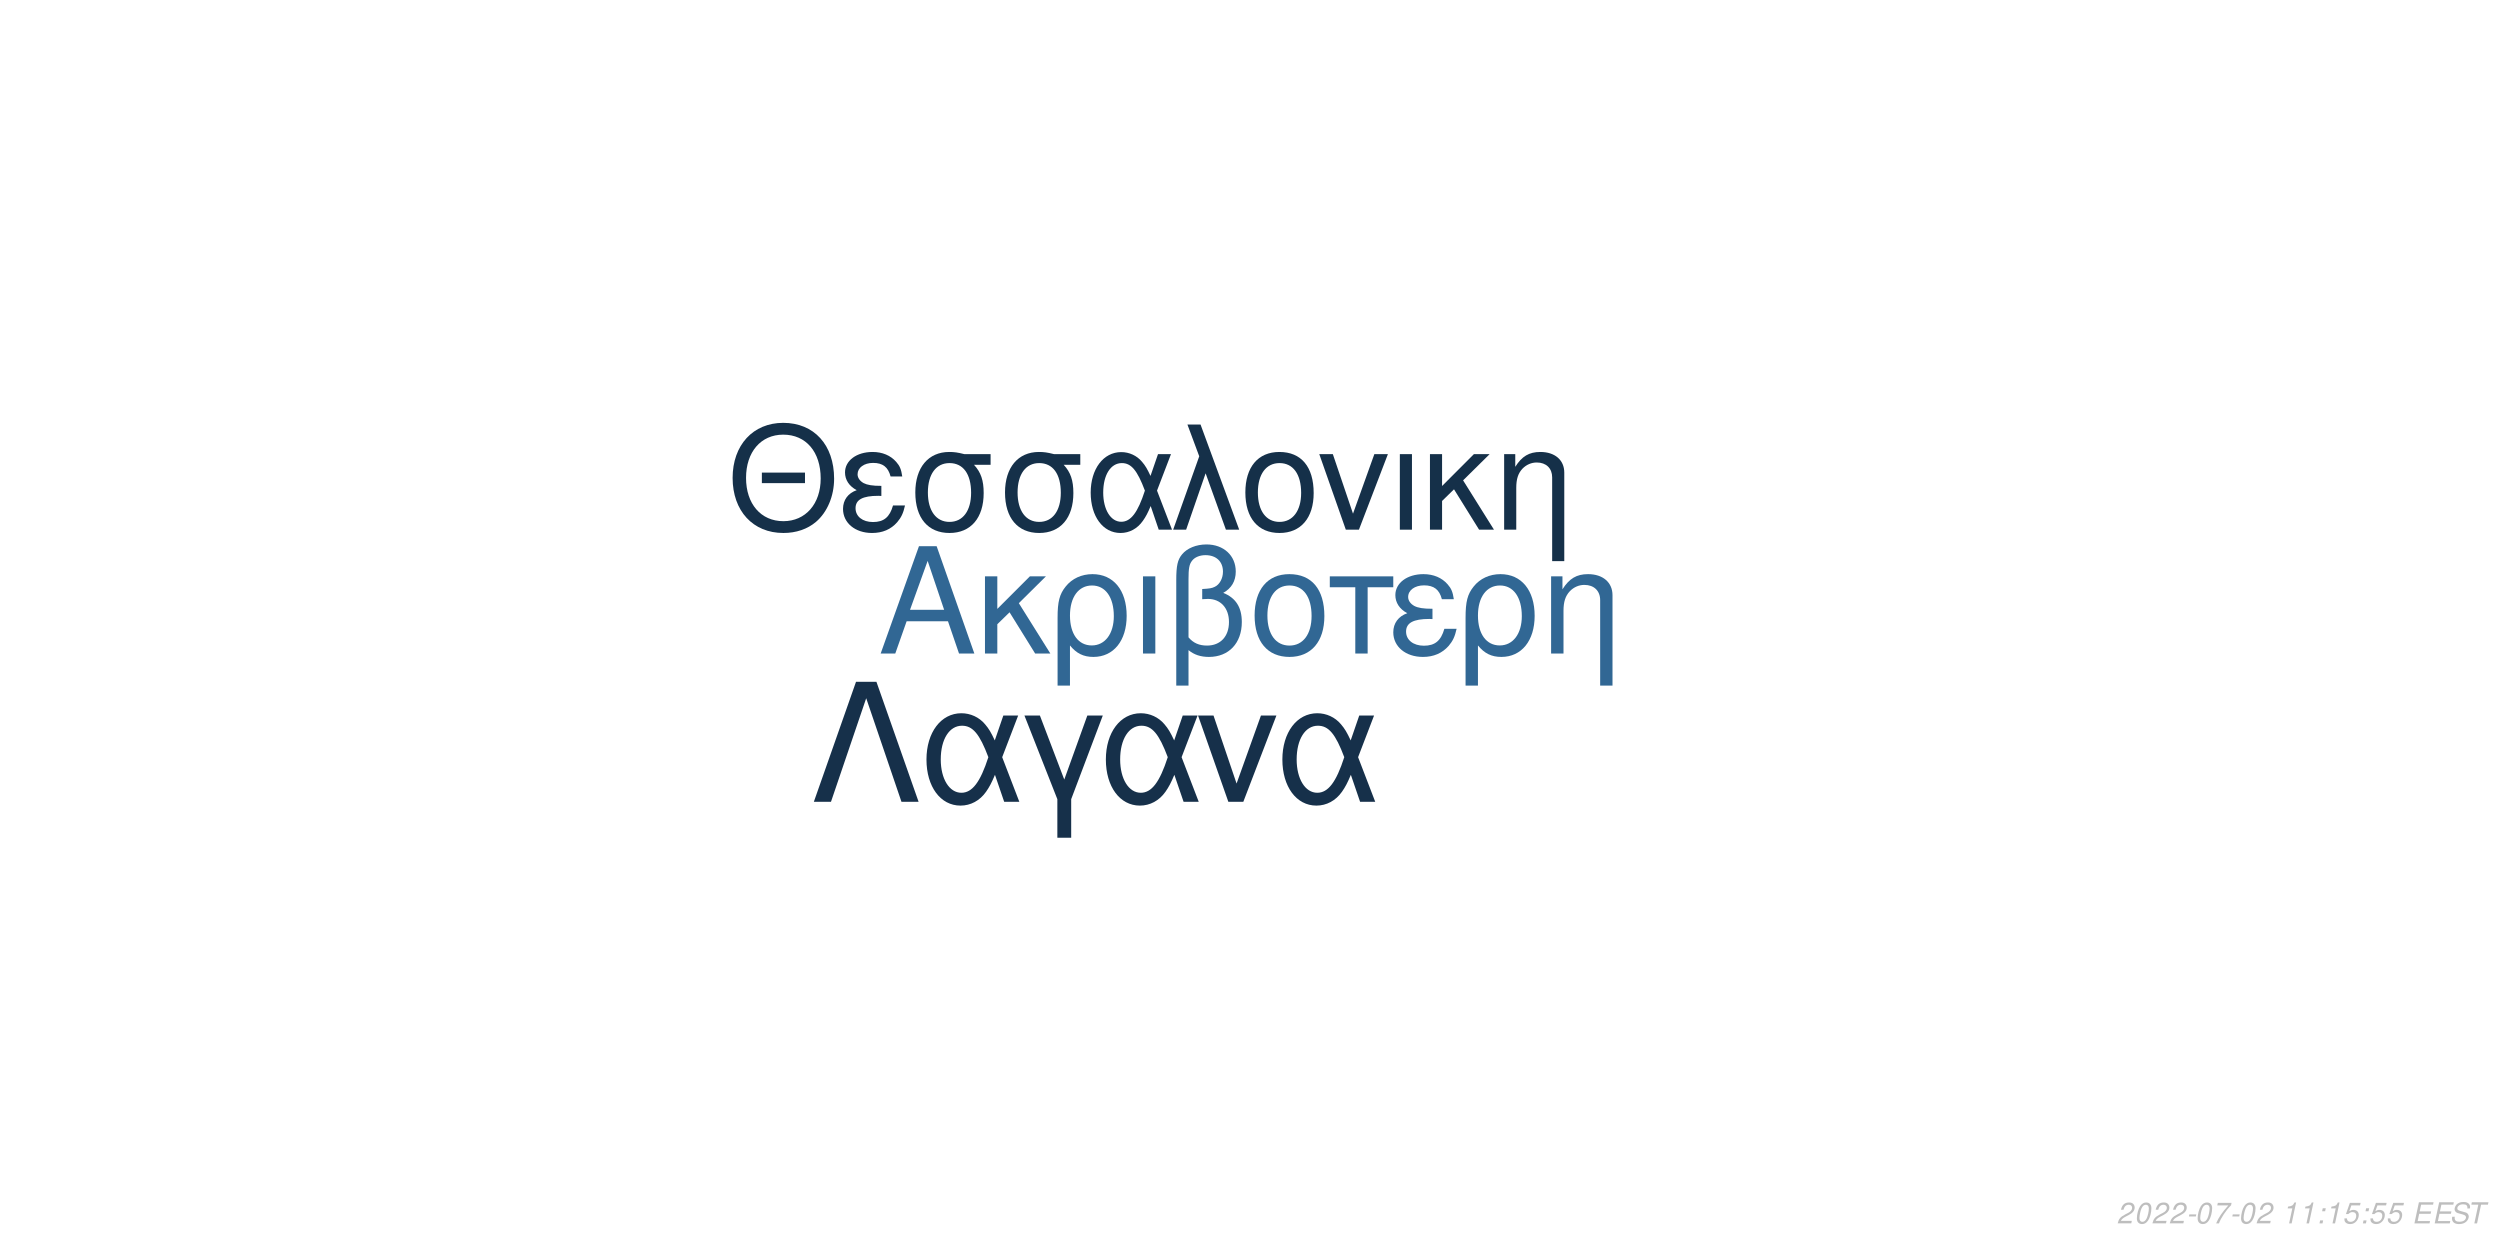
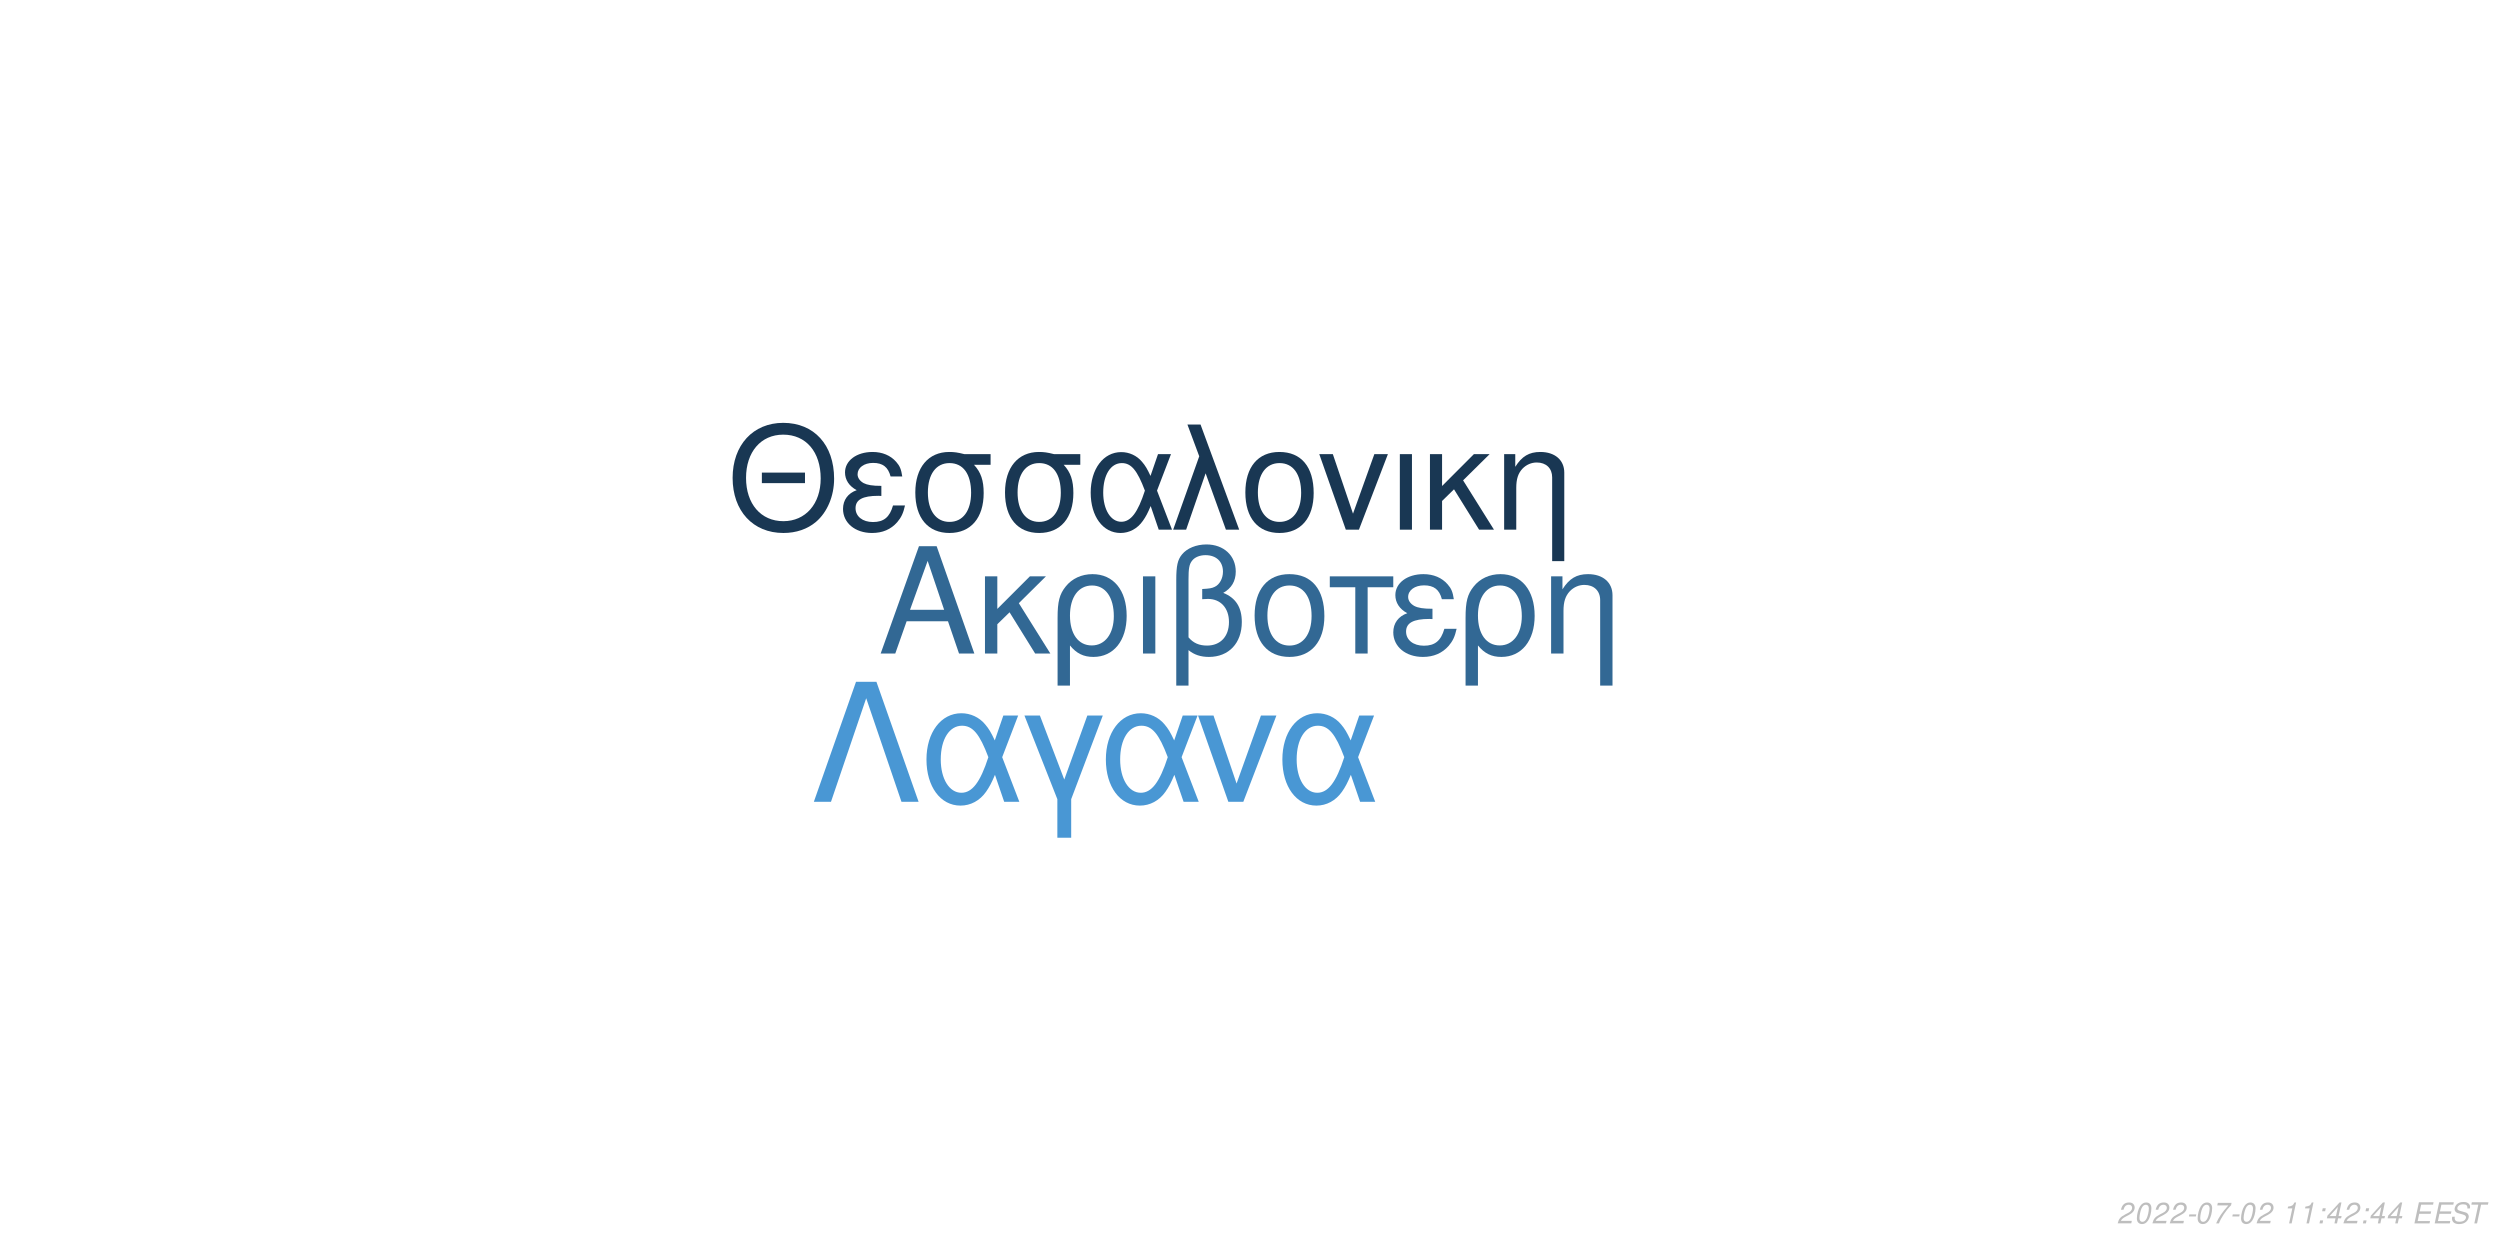
<svg xmlns="http://www.w3.org/2000/svg" xmlns:xlink="http://www.w3.org/1999/xlink" width="864pt" height="432pt" viewBox="0 0 864 432" version="1.1">
  <defs>
    <g>
      <symbol overflow="visible" id="glyph0-0">
        <path style="stroke:none;" d="" />
      </symbol>
      <symbol overflow="visible" id="glyph0-1">
        <path style="stroke:none;" d="M 24.125 -11.141 L 27.938 0 L 33.234 0 L 20.203 -37.094 L 14.094 -37.094 L 0.859 0 L 5.906 0 L 9.828 -11.141 Z M 22.797 -15.109 L 11 -15.109 L 17.094 -32.016 Z M 22.797 -15.109 " />
      </symbol>
      <symbol overflow="visible" id="glyph0-2">
        <path style="stroke:none;" d="M 7.172 -15.422 L 7.172 -26.672 L 2.906 -26.672 L 2.906 0 L 7.172 0 L 7.172 -10.125 L 11.406 -14.25 L 20.25 0 L 25.5 0 L 14.609 -17.406 L 23.969 -26.672 L 18.422 -26.672 Z M 7.172 -15.422 " />
      </symbol>
      <symbol overflow="visible" id="glyph0-3">
        <path style="stroke:none;" d="M 3 11.094 L 7.281 11.094 L 7.281 -2.797 C 9.516 -0.047 11.953 1.172 15.375 1.172 C 22.344 1.172 26.875 -4.422 26.875 -13.031 C 26.875 -21.891 22.297 -27.438 15.062 -27.438 C 11.297 -27.438 7.984 -25.906 5.797 -23.156 C 3.672 -20.516 3 -17.969 3 -12.359 Z M 14.906 -23.516 C 19.547 -23.516 22.438 -19.438 22.438 -12.922 C 22.438 -6.812 19.391 -2.797 14.812 -2.797 C 10.172 -2.797 7.281 -6.766 7.281 -13.125 C 7.281 -19.484 10.234 -23.516 14.906 -23.516 Z M 14.906 -23.516 " />
      </symbol>
      <symbol overflow="visible" id="glyph0-4">
        <path style="stroke:none;" d="M 3.516 0 L 7.781 0 L 7.781 -26.672 L 3.516 -26.672 Z M 3.516 0 " />
      </symbol>
      <symbol overflow="visible" id="glyph0-5">
        <path style="stroke:none;" d="M 4.016 11.094 L 8.25 11.094 L 8.25 -1.172 C 10.172 0.406 12.422 1.172 15.312 1.172 C 22.188 1.172 26.672 -3.609 26.672 -10.891 C 26.672 -15.984 24.578 -19.234 20.25 -20.969 C 23.109 -22.547 24.578 -25.031 24.578 -28.344 C 24.578 -33.844 20.406 -37.703 14.453 -37.703 C 10.938 -37.703 7.734 -36.391 6 -34.25 C 4.484 -32.422 4.016 -30.328 4.016 -25.391 Z M 8.25 -25.656 C 8.25 -29.359 8.5 -30.844 9.469 -32.062 C 10.375 -33.281 12.156 -34 14.094 -34 C 17.812 -34 20.156 -31.812 20.156 -28.297 C 20.156 -25.953 18.984 -23.812 17.297 -23.047 C 16.281 -22.547 15.469 -22.438 12.984 -22.297 L 12.984 -18.781 C 13.734 -18.828 14.344 -18.875 14.969 -18.875 C 19.344 -18.875 22.234 -15.719 22.234 -10.891 C 22.234 -5.906 19.281 -2.75 14.656 -2.75 C 11.953 -2.75 9.922 -3.609 8.25 -5.594 Z M 8.25 -25.656 " />
      </symbol>
      <symbol overflow="visible" id="glyph0-6">
        <path style="stroke:none;" d="M 14.094 -27.438 C 6.562 -27.438 2.094 -22.094 2.094 -13.125 C 2.094 -4.125 6.562 1.172 14.141 1.172 C 21.672 1.172 26.203 -4.172 26.203 -12.922 C 26.203 -22.188 21.828 -27.438 14.094 -27.438 Z M 14.141 -23.516 C 18.938 -23.516 21.781 -19.594 21.781 -12.984 C 21.781 -6.672 18.828 -2.75 14.141 -2.75 C 9.422 -2.75 6.516 -6.672 6.516 -13.125 C 6.516 -19.594 9.422 -23.516 14.141 -23.516 Z M 14.141 -23.516 " />
      </symbol>
      <symbol overflow="visible" id="glyph0-7">
        <path style="stroke:none;" d="M 7.891 0 L 12.156 0 L 12.156 -22.906 L 21.016 -22.906 L 21.016 -26.672 L -0.922 -26.672 L -0.922 -22.906 L 7.891 -22.906 Z M 7.891 0 " />
      </symbol>
      <symbol overflow="visible" id="glyph0-8">
        <path style="stroke:none;" d="M 14.562 -15.469 C 11.344 -15.469 9.562 -15.781 8.297 -16.438 C 6.922 -17.203 6.156 -18.328 6.156 -19.547 C 6.156 -21.891 8.453 -23.562 11.656 -23.562 C 15.062 -23.562 16.953 -22.094 17.812 -18.781 L 21.938 -18.781 C 21.578 -21.266 21.062 -22.5 19.797 -23.922 C 17.812 -26.203 14.906 -27.438 11.453 -27.438 C 5.797 -27.438 1.734 -24.375 1.734 -20.203 C 1.734 -17.609 3.156 -15.375 5.859 -13.938 C 2.797 -12.875 1.016 -10.484 1.016 -7.328 C 1.016 -2.391 5.297 1.172 11.25 1.172 C 14.969 1.172 17.906 -0.109 20.156 -2.641 C 21.578 -4.328 22.297 -5.797 22.906 -8.547 L 18.672 -8.547 C 17.5 -4.422 15.422 -2.703 11.609 -2.703 C 7.938 -2.703 5.438 -4.688 5.438 -7.578 C 5.438 -10.578 7.938 -11.953 13.484 -11.953 C 13.641 -11.953 14.094 -11.953 14.562 -11.906 Z M 14.562 -15.469 " />
      </symbol>
      <symbol overflow="visible" id="glyph0-9">
        <path style="stroke:none;" d="M 3.562 -26.672 L 3.562 0 L 7.844 0 L 7.844 -14.703 C 7.844 -17.906 8.5 -19.891 10.031 -21.531 C 11.406 -22.953 13.188 -23.719 15.062 -23.719 C 18.375 -23.719 20.516 -21.672 20.516 -18.469 L 20.516 11.094 L 24.781 11.094 L 24.781 -20.156 C 24.781 -24.578 21.469 -27.438 16.328 -27.438 C 12.359 -27.438 9.828 -25.906 7.484 -22.188 L 7.484 -26.672 Z M 3.562 -26.672 " />
      </symbol>
      <symbol overflow="visible" id="glyph1-0">
        <path style="stroke:none;" d="" />
      </symbol>
      <symbol overflow="visible" id="glyph1-1">
        <path style="stroke:none;" d="M 26.859 -19.734 L 11.953 -19.734 L 11.953 -16.094 L 26.859 -16.094 Z M 19.328 -36.922 C 8.922 -36.922 1.844 -29.25 1.844 -17.891 C 1.844 -6.484 8.875 1.141 19.391 1.141 C 23.812 1.141 27.703 -0.203 30.641 -2.688 C 34.578 -6.031 36.922 -11.656 36.922 -17.594 C 36.922 -29.297 30 -36.922 19.328 -36.922 Z M 19.328 -32.844 C 27.203 -32.844 32.281 -26.906 32.281 -17.688 C 32.281 -8.922 27.062 -2.938 19.391 -2.938 C 11.609 -2.938 6.484 -8.922 6.484 -17.891 C 6.484 -26.859 11.609 -32.844 19.328 -32.844 Z M 19.328 -32.844 " />
      </symbol>
      <symbol overflow="visible" id="glyph1-2">
        <path style="stroke:none;" d="M 14.25 -15.141 C 11.109 -15.141 9.375 -15.453 8.125 -16.094 C 6.781 -16.844 6.031 -17.938 6.031 -19.141 C 6.031 -21.422 8.266 -23.078 11.406 -23.078 C 14.75 -23.078 16.594 -21.625 17.438 -18.391 L 21.469 -18.391 C 21.125 -20.828 20.625 -22.031 19.391 -23.422 C 17.438 -25.656 14.594 -26.859 11.219 -26.859 C 5.688 -26.859 1.688 -23.875 1.688 -19.781 C 1.688 -17.234 3.094 -15.047 5.734 -13.656 C 2.734 -12.609 1 -10.266 1 -7.172 C 1 -2.344 5.188 1.141 11.016 1.141 C 14.656 1.141 17.547 -0.094 19.734 -2.594 C 21.125 -4.234 21.828 -5.688 22.422 -8.375 L 18.281 -8.375 C 17.141 -4.328 15.094 -2.641 11.359 -2.641 C 7.766 -2.641 5.328 -4.578 5.328 -7.422 C 5.328 -10.359 7.766 -11.703 13.203 -11.703 C 13.359 -11.703 13.797 -11.703 14.25 -11.656 Z M 14.25 -15.141 " />
      </symbol>
      <symbol overflow="visible" id="glyph1-3">
        <path style="stroke:none;" d="M 29 -26.109 L 19.938 -26.109 C 17.594 -26.703 16.438 -26.859 14.703 -26.859 C 7.469 -26.859 2.984 -21.469 2.984 -12.859 C 2.984 -4.031 7.375 1.141 14.797 1.141 C 22.172 1.141 26.609 -4.078 26.609 -12.656 C 26.609 -17.047 25.656 -19.828 23.266 -22.422 L 29 -22.422 Z M 14.797 -23.016 C 19.531 -23.016 22.266 -19.234 22.266 -12.75 C 22.266 -6.531 19.438 -2.688 14.797 -2.688 C 10.172 -2.688 7.328 -6.531 7.328 -12.859 C 7.328 -19.188 10.172 -23.016 14.797 -23.016 Z M 14.797 -23.016 " />
      </symbol>
      <symbol overflow="visible" id="glyph1-4">
        <path style="stroke:none;" d="M 29.344 -26.109 L 24.859 -26.109 L 22.266 -18.578 C 21.125 -21.031 20.484 -22.125 19.328 -23.469 C 17.547 -25.609 14.906 -26.812 12.156 -26.812 C 5.984 -26.812 1.594 -20.984 1.594 -12.812 C 1.594 -4.578 5.828 1.141 11.906 1.141 C 14.953 1.141 17.734 -0.344 19.625 -3.047 C 20.672 -4.531 21.281 -5.688 22.328 -8.172 L 25.109 0 L 29.703 0 L 24.516 -13.5 Z M 20.328 -13.5 C 17.891 -5.922 15.453 -2.734 12.156 -2.734 C 8.516 -2.734 5.922 -6.922 5.922 -12.812 C 5.922 -18.938 8.516 -23.016 12.359 -23.016 C 15.594 -23.016 17.688 -20.531 20.328 -13.5 Z M 20.328 -13.5 " />
      </symbol>
      <symbol overflow="visible" id="glyph1-5">
        <path style="stroke:none;" d="M 1.094 0 L 5.578 0 L 12.312 -19.484 L 19.328 0 L 23.922 0 L 10.562 -36.328 L 6.031 -36.328 L 10.109 -25.359 Z M 1.094 0 " />
      </symbol>
      <symbol overflow="visible" id="glyph1-6">
        <path style="stroke:none;" d="M 13.797 -26.859 C 6.422 -26.859 2.047 -21.625 2.047 -12.859 C 2.047 -4.031 6.422 1.141 13.859 1.141 C 21.234 1.141 25.656 -4.078 25.656 -12.656 C 25.656 -21.719 21.375 -26.859 13.797 -26.859 Z M 13.859 -23.016 C 18.531 -23.016 21.328 -19.188 21.328 -12.703 C 21.328 -6.531 18.438 -2.688 13.859 -2.688 C 9.219 -2.688 6.375 -6.531 6.375 -12.859 C 6.375 -19.188 9.219 -23.016 13.859 -23.016 Z M 13.859 -23.016 " />
      </symbol>
      <symbol overflow="visible" id="glyph1-7">
        <path style="stroke:none;" d="M 14.297 0 L 24.312 -26.109 L 19.625 -26.109 L 12.25 -5.531 L 5.281 -26.109 L 0.594 -26.109 L 9.766 0 Z M 14.297 0 " />
      </symbol>
      <symbol overflow="visible" id="glyph1-8">
        <path style="stroke:none;" d="M 3.438 0 L 7.625 0 L 7.625 -26.109 L 3.438 -26.109 Z M 3.438 0 " />
      </symbol>
      <symbol overflow="visible" id="glyph1-9">
        <path style="stroke:none;" d="M 7.031 -15.094 L 7.031 -26.109 L 2.844 -26.109 L 2.844 0 L 7.031 0 L 7.031 -9.922 L 11.156 -13.953 L 19.828 0 L 24.969 0 L 14.297 -17.047 L 23.469 -26.109 L 18.031 -26.109 Z M 7.031 -15.094 " />
      </symbol>
      <symbol overflow="visible" id="glyph1-10">
        <path style="stroke:none;" d="M 3.484 -26.109 L 3.484 0 L 7.672 0 L 7.672 -14.406 C 7.672 -17.547 8.328 -19.484 9.812 -21.078 C 11.156 -22.469 12.906 -23.219 14.75 -23.219 C 17.984 -23.219 20.078 -21.234 20.078 -18.094 L 20.078 10.859 L 24.266 10.859 L 24.266 -19.734 C 24.266 -24.062 21.031 -26.859 16 -26.859 C 12.109 -26.859 9.609 -25.359 7.328 -21.719 L 7.328 -26.109 Z M 3.484 -26.109 " />
      </symbol>
      <symbol overflow="visible" id="glyph2-0">
        <path style="stroke:none;" d="" />
      </symbol>
      <symbol overflow="visible" id="glyph2-1">
        <path style="stroke:none;" d="M 22.531 -41.484 L 15.484 -41.484 L 0.906 0 L 6.828 0 L 19 -35.797 L 31.188 0 L 37.109 0 Z M 22.531 -41.484 " />
      </symbol>
      <symbol overflow="visible" id="glyph2-2">
        <path style="stroke:none;" d="M 33.516 -29.812 L 28.391 -29.812 L 25.438 -21.219 C 24.125 -24.016 23.391 -25.266 22.078 -26.797 C 20.031 -29.25 17.016 -30.609 13.891 -30.609 C 6.828 -30.609 1.828 -23.953 1.828 -14.625 C 1.828 -5.234 6.656 1.312 13.594 1.312 C 17.078 1.312 20.266 -0.391 22.422 -3.469 C 23.609 -5.172 24.297 -6.484 25.5 -9.328 L 28.688 0 L 33.922 0 L 28 -15.422 Z M 23.219 -15.422 C 20.422 -6.766 17.641 -3.125 13.891 -3.125 C 9.734 -3.125 6.766 -7.906 6.766 -14.625 C 6.766 -21.625 9.734 -26.297 14.109 -26.297 C 17.812 -26.297 20.203 -23.453 23.219 -15.422 Z M 23.219 -15.422 " />
      </symbol>
      <symbol overflow="visible" id="glyph2-3">
        <path style="stroke:none;" d="M 12.062 12.406 L 16.844 12.406 L 16.844 -0.906 L 27.766 -29.812 L 22.422 -29.812 L 14.453 -7.688 L 6.031 -29.812 L 0.688 -29.812 L 12.062 -0.906 Z M 12.062 12.406 " />
      </symbol>
      <symbol overflow="visible" id="glyph2-4">
        <path style="stroke:none;" d="M 16.328 0 L 27.766 -29.812 L 22.422 -29.812 L 14 -6.312 L 6.031 -29.812 L 0.688 -29.812 L 11.156 0 Z M 16.328 0 " />
      </symbol>
      <symbol overflow="visible" id="glyph3-0">
        <path style="stroke:none;" d="" />
      </symbol>
      <symbol overflow="visible" id="glyph3-1">
        <path style="stroke:none;" d="M 5.234 -0.875 L 1.469 -0.875 C 1.641 -1.375 2.203 -1.891 3.109 -2.344 L 4.234 -2.938 C 5.562 -3.625 6.219 -4.469 6.219 -5.484 C 6.219 -5.938 6.062 -6.359 5.797 -6.656 C 5.469 -7.047 4.984 -7.234 4.312 -7.234 C 2.766 -7.234 1.891 -6.453 1.484 -4.734 L 2.375 -4.734 C 2.484 -5.188 2.609 -5.484 2.797 -5.75 C 3.094 -6.203 3.609 -6.453 4.188 -6.453 C 4.891 -6.453 5.344 -6.031 5.344 -5.375 C 5.344 -4.703 4.859 -4.094 4.016 -3.656 L 2.984 -3.125 C 1.234 -2.188 0.797 -1.656 0.344 -0.016 L 5.047 -0.016 Z M 5.234 -0.875 " />
      </symbol>
      <symbol overflow="visible" id="glyph3-2">
        <path style="stroke:none;" d="M 4.203 -7.234 C 3.375 -7.234 2.688 -6.812 2.125 -5.984 C 1.484 -5.047 0.984 -3.188 0.984 -1.734 C 0.984 -1.109 1.172 -0.562 1.484 -0.266 C 1.797 0.047 2.281 0.234 2.766 0.234 C 3.625 0.234 4.281 -0.156 4.859 -1.016 C 5.516 -1.953 6 -3.797 6 -5.266 C 6 -6.5 5.328 -7.234 4.203 -7.234 Z M 4.094 -6.453 C 4.734 -6.453 5.125 -5.984 5.125 -5.156 C 5.125 -4.203 4.781 -2.625 4.406 -1.812 C 3.984 -0.938 3.516 -0.547 2.875 -0.547 C 2.25 -0.547 1.875 -1.031 1.875 -1.828 C 1.875 -2.797 2.203 -4.344 2.594 -5.203 C 2.984 -6.047 3.453 -6.453 4.094 -6.453 Z M 4.094 -6.453 " />
      </symbol>
      <symbol overflow="visible" id="glyph3-3">
        <path style="stroke:none;" d="M 3.516 -3.125 L 1.125 -3.125 L 0.969 -2.406 L 3.359 -2.406 Z M 3.516 -3.125 " />
      </symbol>
      <symbol overflow="visible" id="glyph3-4">
        <path style="stroke:none;" d="M 6.703 -7.094 L 1.953 -7.094 L 1.766 -6.219 L 5.594 -6.219 C 3.344 -3.688 2.266 -2.109 1.375 0 L 2.344 0 C 3.031 -1.906 4.828 -4.594 6.547 -6.281 Z M 6.703 -7.094 " />
      </symbol>
      <symbol overflow="visible" id="glyph3-5">
        <path style="stroke:none;" d="" />
      </symbol>
      <symbol overflow="visible" id="glyph3-6">
        <path style="stroke:none;" d="M 3.703 -5.188 L 2.594 0 L 3.469 0 L 5.016 -7.234 L 4.438 -7.234 C 3.906 -6.156 3.688 -6.016 2.234 -5.812 L 2.109 -5.188 Z M 3.703 -5.188 " />
      </symbol>
      <symbol overflow="visible" id="glyph3-7">
        <path style="stroke:none;" d="M 2.359 -1.031 L 1.312 -1.031 L 1.094 0 L 2.141 0 Z M 3.266 -5.234 L 2.219 -5.234 L 2 -4.203 L 3.047 -4.203 Z M 3.266 -5.234 " />
      </symbol>
      <symbol overflow="visible" id="glyph3-8">
-         <path style="stroke:none;" d="M 6.297 -7.094 L 2.594 -7.094 L 1.234 -3.234 L 2.047 -3.234 C 2.656 -3.766 2.938 -3.906 3.531 -3.906 C 4.328 -3.906 4.797 -3.453 4.797 -2.688 C 4.797 -1.438 3.969 -0.547 2.828 -0.547 C 2.031 -0.547 1.609 -0.938 1.578 -1.734 L 0.703 -1.734 L 0.703 -1.516 C 0.703 -0.938 0.844 -0.547 1.188 -0.266 C 1.562 0.062 2.078 0.234 2.703 0.234 C 3.656 0.234 4.391 -0.156 4.984 -0.922 C 5.422 -1.5 5.672 -2.234 5.672 -2.953 C 5.672 -4 4.938 -4.672 3.812 -4.672 C 3.328 -4.672 2.906 -4.547 2.406 -4.234 L 3.109 -6.219 L 6.109 -6.219 Z M 6.297 -7.094 " />
+         <path style="stroke:none;" d="M 3.625 -1.75 L 3.266 0 L 4.141 0 L 4.516 -1.75 L 5.562 -1.75 L 5.734 -2.531 L 4.688 -2.531 L 5.688 -7.234 L 5.016 -7.234 L 0.844 -2.672 L 0.641 -1.75 Z M 3.797 -2.531 L 1.594 -2.531 L 4.469 -5.703 Z M 3.797 -2.531 " />
      </symbol>
      <symbol overflow="visible" id="glyph3-9">
        <path style="stroke:none;" d="M 2.547 -3.312 L 6.5 -3.312 L 6.688 -4.141 L 2.719 -4.141 L 3.219 -6.469 L 7.344 -6.469 L 7.516 -7.297 L 2.453 -7.297 L 0.906 0 L 6.125 0 L 6.297 -0.812 L 2.016 -0.812 Z M 2.547 -3.312 " />
      </symbol>
      <symbol overflow="visible" id="glyph3-10">
        <path style="stroke:none;" d="M 7.062 -5.156 C 7.125 -5.438 7.141 -5.562 7.141 -5.703 C 7.141 -6.156 6.938 -6.594 6.594 -6.891 C 6.188 -7.25 5.656 -7.406 4.875 -7.406 C 3.844 -7.406 3.047 -7.125 2.5 -6.562 C 2.094 -6.141 1.781 -5.438 1.781 -4.922 C 1.781 -4.297 2.219 -3.766 2.891 -3.562 L 4.594 -3.094 C 5.406 -2.859 5.734 -2.578 5.734 -2.094 C 5.734 -1.781 5.547 -1.406 5.266 -1.141 C 4.844 -0.766 4.266 -0.578 3.453 -0.578 C 2.328 -0.578 1.812 -0.984 1.812 -1.906 C 1.812 -2.047 1.812 -2.125 1.844 -2.312 L 0.984 -2.312 C 0.906 -2.062 0.891 -1.906 0.891 -1.688 C 0.891 -0.484 1.797 0.234 3.297 0.234 C 4.359 0.234 5.234 -0.062 5.812 -0.609 C 6.344 -1.078 6.688 -1.797 6.688 -2.375 C 6.688 -2.641 6.609 -2.906 6.453 -3.156 C 6.234 -3.5 5.938 -3.703 5.469 -3.828 L 3.75 -4.312 C 2.984 -4.547 2.734 -4.734 2.734 -5.188 C 2.734 -5.547 2.875 -5.844 3.188 -6.109 C 3.547 -6.438 4.031 -6.594 4.703 -6.594 C 5.266 -6.594 5.688 -6.484 5.906 -6.297 C 6.094 -6.125 6.219 -5.797 6.219 -5.516 C 6.219 -5.422 6.203 -5.344 6.188 -5.156 Z M 7.062 -5.156 " />
      </symbol>
      <symbol overflow="visible" id="glyph3-11">
        <path style="stroke:none;" d="M 4.938 -6.469 L 7.312 -6.469 L 7.484 -7.297 L 1.75 -7.297 L 1.578 -6.469 L 3.984 -6.469 L 2.609 0 L 3.547 0 Z M 4.938 -6.469 " />
      </symbol>
    </g>
  </defs>
  <g id="surface1">
    <rect x="0" y="0" width="864" height="432" style="fill:rgb(100%,100%,100%);fill-opacity:1;stroke:none;" />
-     <g style="fill:rgb(19.216%,40.392%,58.039%);fill-opacity:1;">
+     <g style="fill:rgb(19.608%,40.784%,58.039%);fill-opacity:1;">
      <use xlink:href="#glyph0-1" x="303.5" y="225.861" />
      <use xlink:href="#glyph0-2" x="337.5" y="225.861" />
      <use xlink:href="#glyph0-3" x="362.5" y="225.861" />
      <use xlink:href="#glyph0-4" x="391.5" y="225.861" />
      <use xlink:href="#glyph0-5" x="402.5" y="225.861" />
      <use xlink:href="#glyph0-6" x="431.5" y="225.861" />
      <use xlink:href="#glyph0-7" x="460.5" y="225.861" />
      <use xlink:href="#glyph0-8" x="480.5" y="225.861" />
      <use xlink:href="#glyph0-3" x="503.5" y="225.861" />
      <use xlink:href="#glyph0-9" x="532.5" y="225.861" />
    </g>
-     <g style="fill:rgb(8.235%,18.824%,28.627%);fill-opacity:1;">
+     <g style="fill:rgb(9.804%,21.569%,32.549%);fill-opacity:1;">
      <use xlink:href="#glyph1-1" x="251.348" y="183.058" />
      <use xlink:href="#glyph1-2" x="290.348" y="183.058" />
      <use xlink:href="#glyph1-3" x="313.348" y="183.058" />
      <use xlink:href="#glyph1-3" x="344.348" y="183.058" />
      <use xlink:href="#glyph1-4" x="375.348" y="183.058" />
      <use xlink:href="#glyph1-5" x="404.348" y="183.058" />
      <use xlink:href="#glyph1-6" x="428.348" y="183.058" />
      <use xlink:href="#glyph1-7" x="455.348" y="183.058" />
      <use xlink:href="#glyph1-8" x="480.348" y="183.058" />
      <use xlink:href="#glyph1-9" x="491.348" y="183.058" />
      <use xlink:href="#glyph1-10" x="516.348" y="183.058" />
    </g>
-     <g style="fill:rgb(8.627%,18.824%,29.02%);fill-opacity:1;">
+     <g style="fill:rgb(28.627%,59.216%,83.137%);fill-opacity:1;">
      <use xlink:href="#glyph2-1" x="280.359" y="277.105" />
      <use xlink:href="#glyph2-2" x="318.359" y="277.105" />
      <use xlink:href="#glyph2-3" x="353.359" y="277.105" />
      <use xlink:href="#glyph2-2" x="380.359" y="277.105" />
      <use xlink:href="#glyph2-4" x="413.359" y="277.105" />
      <use xlink:href="#glyph2-2" x="441.359" y="277.105" />
    </g>
    <g style="fill:rgb(74.51%,74.51%,74.51%);fill-opacity:1;">
      <use xlink:href="#glyph3-1" x="731.52" y="422.81" />
      <use xlink:href="#glyph3-2" x="737.52" y="422.81" />
      <use xlink:href="#glyph3-1" x="743.52" y="422.81" />
      <use xlink:href="#glyph3-1" x="749.52" y="422.81" />
      <use xlink:href="#glyph3-3" x="755.52" y="422.81" />
      <use xlink:href="#glyph3-2" x="758.52" y="422.81" />
      <use xlink:href="#glyph3-4" x="764.52" y="422.81" />
      <use xlink:href="#glyph3-3" x="770.52" y="422.81" />
      <use xlink:href="#glyph3-2" x="773.52" y="422.81" />
      <use xlink:href="#glyph3-1" x="779.52" y="422.81" />
      <use xlink:href="#glyph3-5" x="785.52" y="422.81" />
      <use xlink:href="#glyph3-6" x="788.52" y="422.81" />
      <use xlink:href="#glyph3-6" x="794.52" y="422.81" />
      <use xlink:href="#glyph3-7" x="800.52" y="422.81" />
-       <use xlink:href="#glyph3-6" x="803.52" y="422.81" />
-       <use xlink:href="#glyph3-8" x="809.52" y="422.81" />
+       <use xlink:href="#glyph3-8" x="803.52" y="422.81" />
+       <use xlink:href="#glyph3-1" x="809.52" y="422.81" />
      <use xlink:href="#glyph3-7" x="815.52" y="422.81" />
      <use xlink:href="#glyph3-8" x="818.52" y="422.81" />
      <use xlink:href="#glyph3-8" x="824.52" y="422.81" />
      <use xlink:href="#glyph3-5" x="830.52" y="422.81" />
      <use xlink:href="#glyph3-9" x="833.52" y="422.81" />
      <use xlink:href="#glyph3-9" x="840.52" y="422.81" />
      <use xlink:href="#glyph3-10" x="846.52" y="422.81" />
      <use xlink:href="#glyph3-11" x="852.52" y="422.81" />
    </g>
  </g>
</svg>
